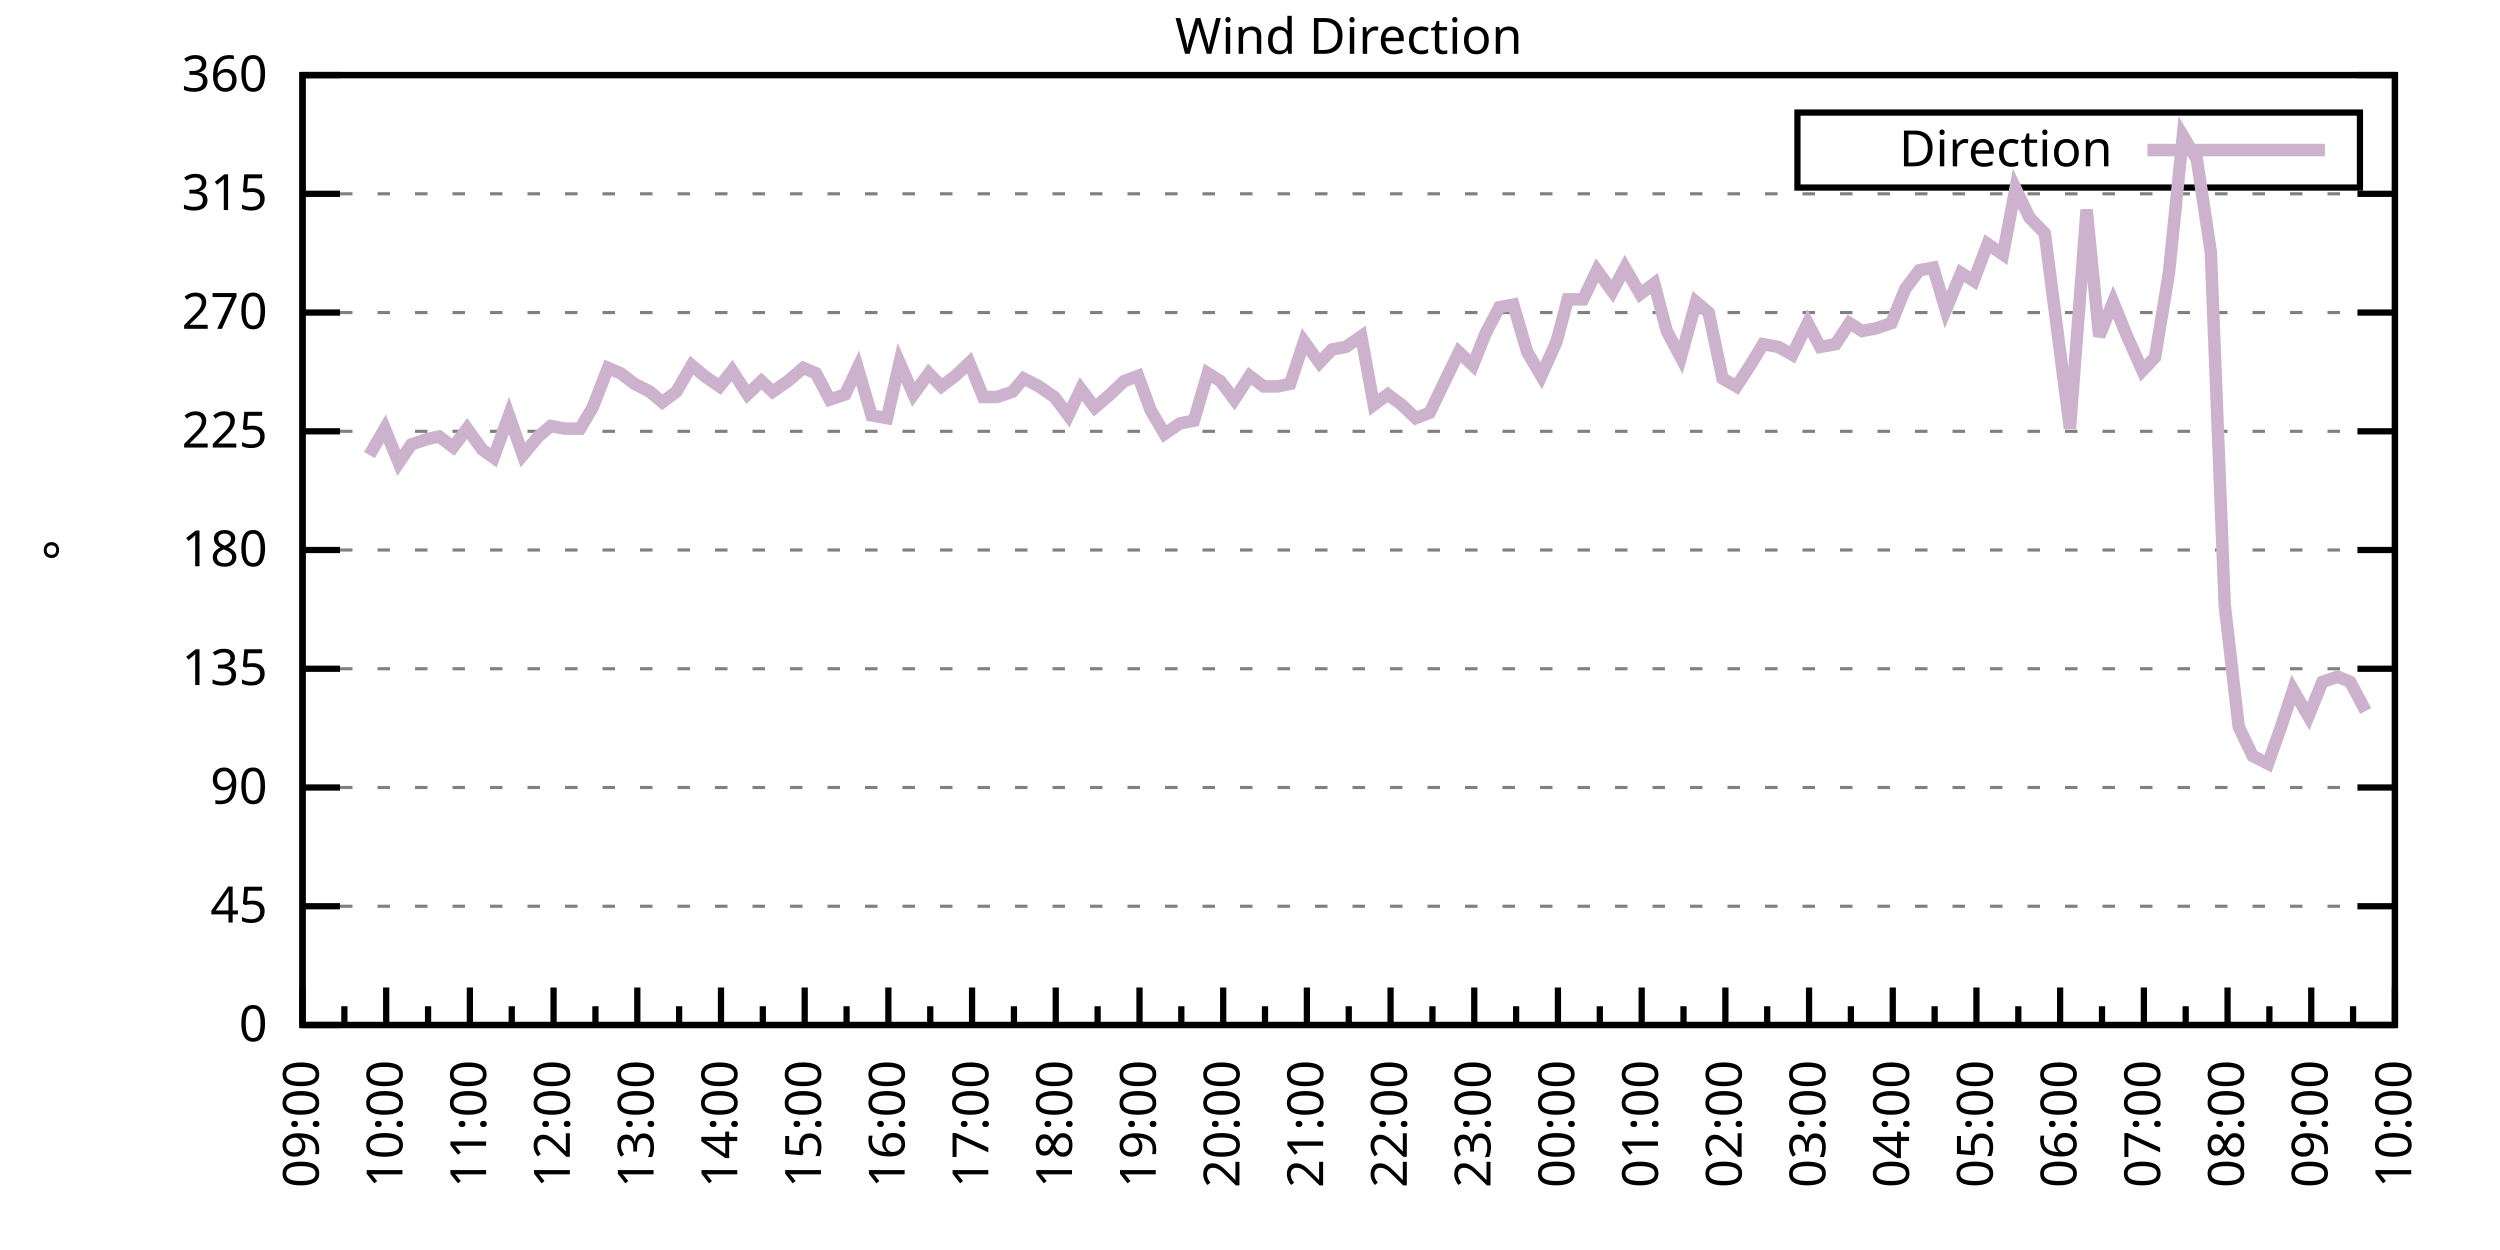
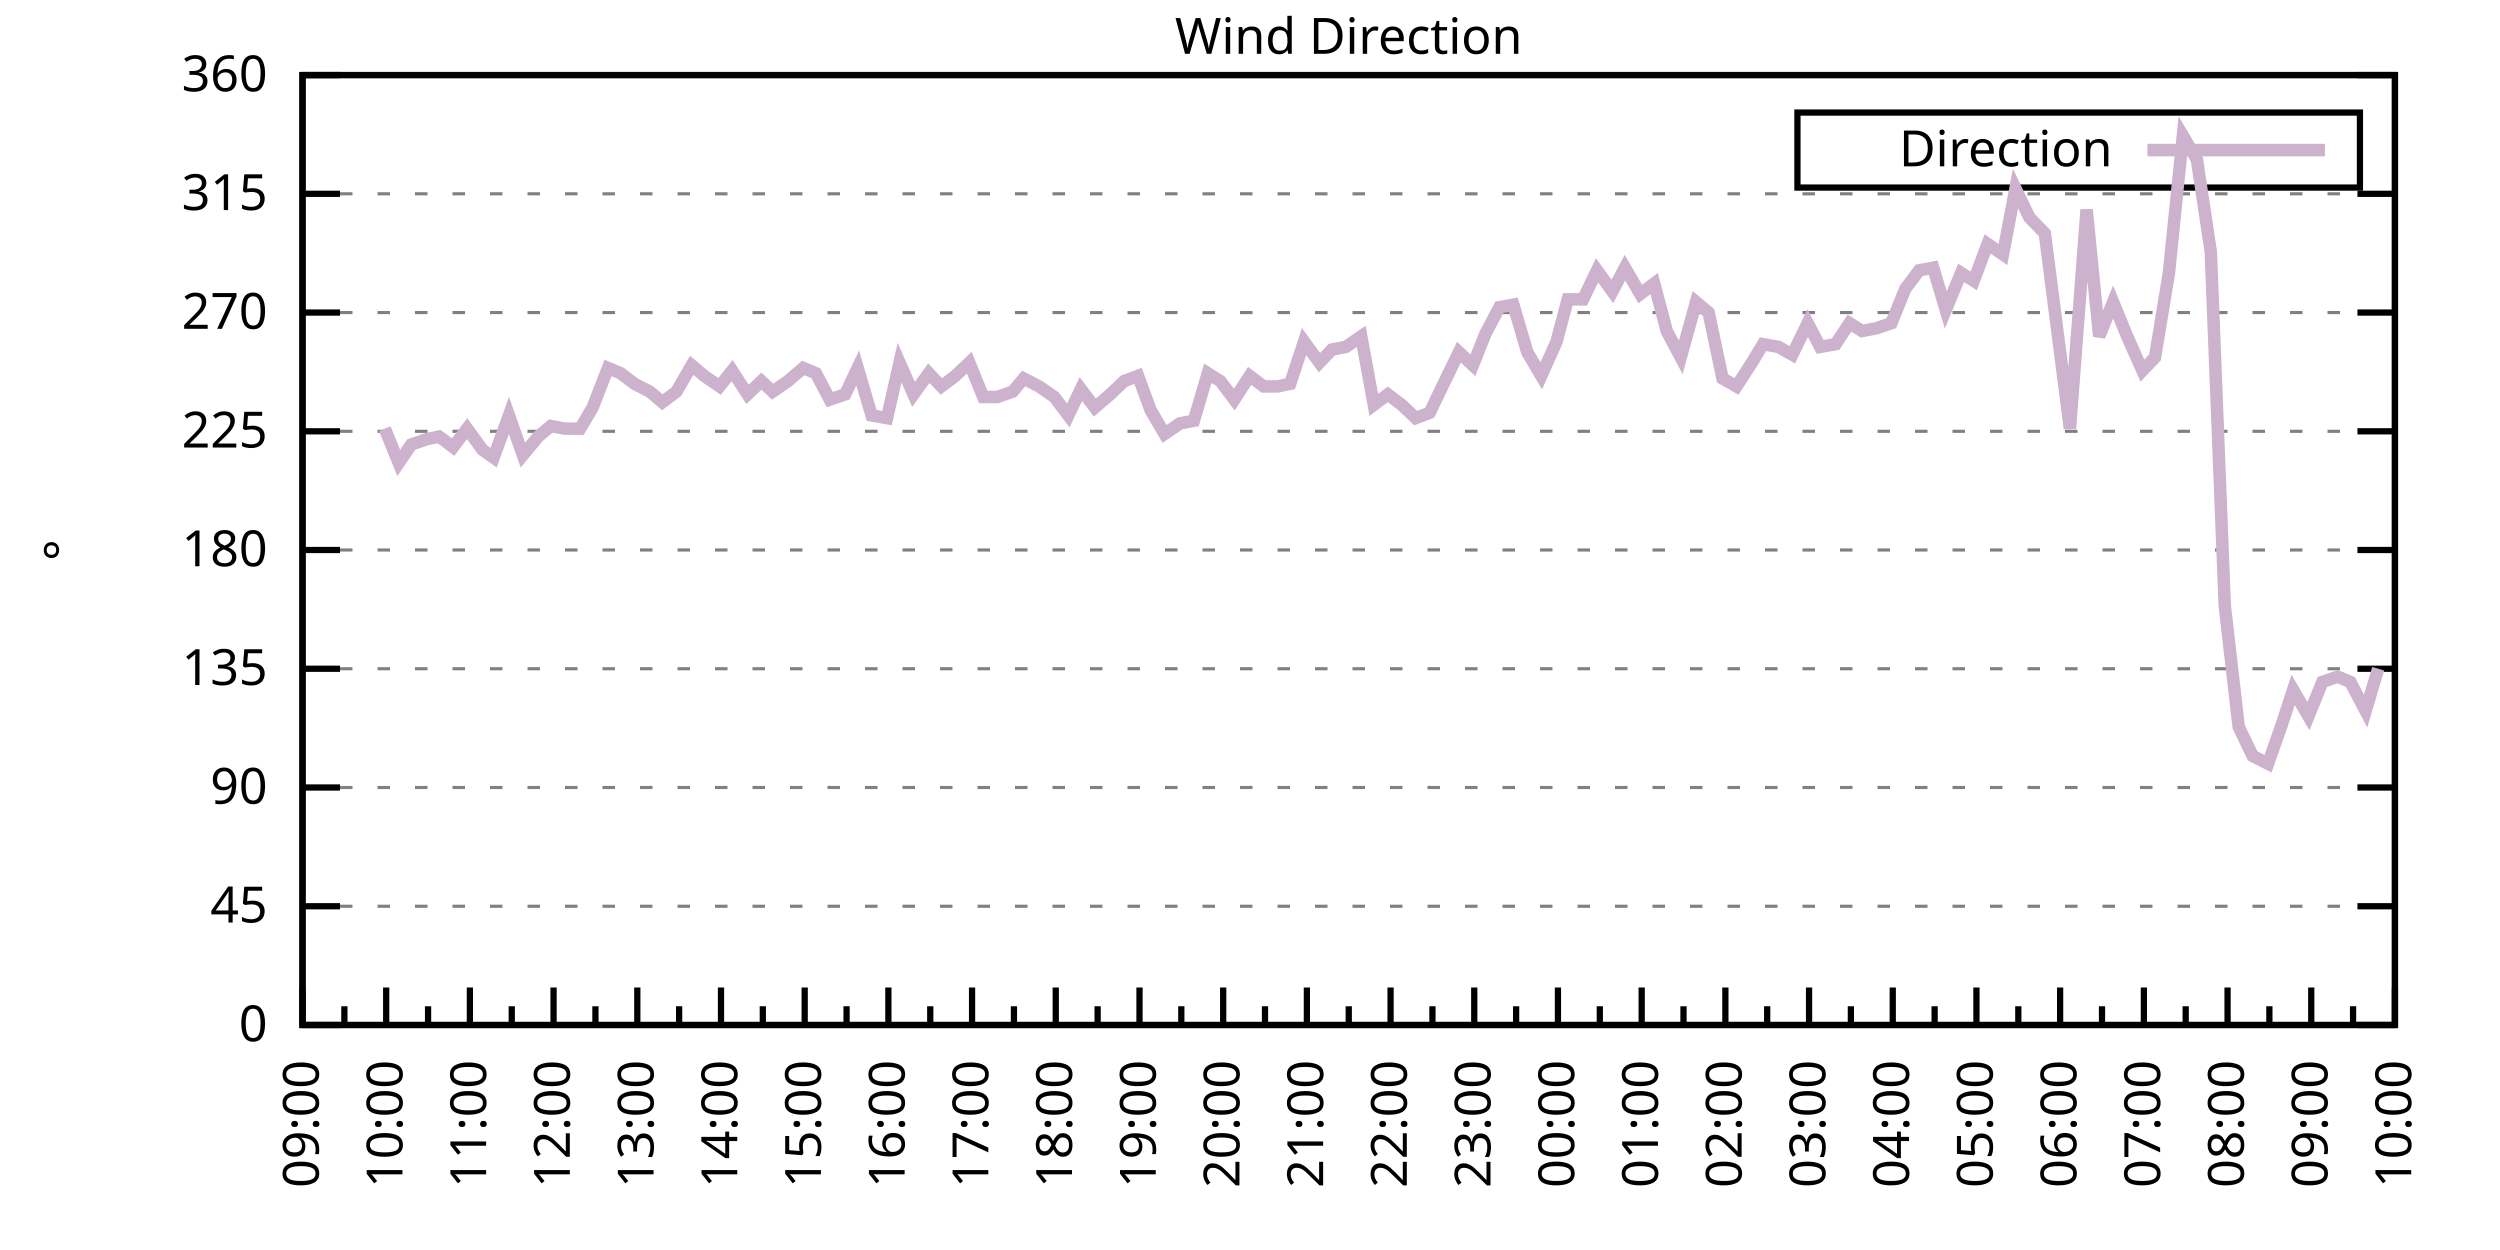
<svg xmlns="http://www.w3.org/2000/svg" xmlns:xlink="http://www.w3.org/1999/xlink" width="400" height="200" viewBox="0 0 400 200">
  <g id="gnuplot_canvas">
    <rect x="0" y="0" width="400" height="200" fill="none" />
    <defs>
      <circle id="gpDot" r="0.5" stroke-width="0.5" stroke="currentColor" />
      <path id="gpPt0" stroke-width="0.333" stroke="currentColor" d="M-1,0 h2 M0,-1 v2" />
      <path id="gpPt1" stroke-width="0.333" stroke="currentColor" d="M-1,-1 L1,1 M1,-1 L-1,1" />
      <path id="gpPt2" stroke-width="0.333" stroke="currentColor" d="M-1,0 L1,0 M0,-1 L0,1 M-1,-1 L1,1 M-1,1 L1,-1" />
      <rect id="gpPt3" stroke-width="0.333" stroke="currentColor" x="-1" y="-1" width="2" height="2" />
      <rect id="gpPt4" stroke-width="0.333" stroke="currentColor" fill="currentColor" x="-1" y="-1" width="2" height="2" />
      <circle id="gpPt5" stroke-width="0.333" stroke="currentColor" cx="0" cy="0" r="1" />
      <use xlink:href="#gpPt5" id="gpPt6" fill="currentColor" stroke="none" />
      <path id="gpPt7" stroke-width="0.333" stroke="currentColor" d="M0,-1.33 L-1.33,0.67 L1.33,0.67 z" />
      <use xlink:href="#gpPt7" id="gpPt8" fill="currentColor" stroke="none" />
      <use xlink:href="#gpPt7" id="gpPt9" stroke="currentColor" transform="rotate(180)" />
      <use xlink:href="#gpPt9" id="gpPt10" fill="currentColor" stroke="none" />
      <use xlink:href="#gpPt3" id="gpPt11" stroke="currentColor" transform="rotate(45)" />
      <use xlink:href="#gpPt11" id="gpPt12" fill="currentColor" stroke="none" />
      <path id="gpPt13" stroke-width="0.333" stroke="currentColor" d="M0,1.330 L1.265,0.411 L0.782,-1.067 L-0.782,-1.076 L-1.265,0.411 z" />
      <use xlink:href="#gpPt13" id="gpPt14" fill="currentColor" stroke="none" />
      <filter id="textbox" filterUnits="objectBoundingBox" x="0" y="0" height="1" width="1">
        <feFlood flood-color="white" flood-opacity="1" result="bgnd" />
        <feComposite in="SourceGraphic" in2="bgnd" operator="atop" />
      </filter>
      <filter id="greybox" filterUnits="objectBoundingBox" x="0" y="0" height="1" width="1">
        <feFlood flood-color="lightgrey" flood-opacity="1" result="grey" />
        <feComposite in="SourceGraphic" in2="grey" operator="atop" />
      </filter>
    </defs>
    <g fill="none" color="white" stroke="currentColor" stroke-width="1.00" stroke-linecap="butt" stroke-linejoin="miter">
</g>
    <g fill="none" color="black" stroke="currentColor" stroke-width="1.00" stroke-linecap="butt" stroke-linejoin="miter">
      <g stroke="none" shape-rendering="crispEdges">
        <polygon fill="rgb(255, 255, 255)" points="48.40,164.00 383.18,164.00 383.18,12.02 48.40,12.02 " />
      </g>
    </g>
    <g fill="none" color="black" stroke="currentColor" stroke-width="1.00" stroke-linecap="butt" stroke-linejoin="miter">
</g>
    <g fill="none" color="black" stroke="black" stroke-width="0.50" stroke-linecap="butt" stroke-linejoin="miter">
</g>
    <g fill="none" color="gray" stroke="currentColor" stroke-width="0.50" stroke-linecap="butt" stroke-linejoin="miter">
      <path stroke="gray" stroke-dasharray="2,4" class="gridline" d="M48.40,164.00 L383.19,164.00  " />
    </g>
    <g fill="none" color="gray" stroke="gray" stroke-width="1.00" stroke-linecap="butt" stroke-linejoin="miter">
</g>
    <g fill="none" color="black" stroke="currentColor" stroke-width="1.00" stroke-linecap="butt" stroke-linejoin="miter">
      <path stroke="black" d="M48.40,164.00 L54.40,164.00 M383.19,164.00 L377.19,164.00  " />
      <g transform="translate(42.80,166.60)" stroke="none" fill="black" font-family="Sans" font-size="8.00" text-anchor="end">
        <text>
          <tspan font-family="Sans"> 0</tspan>
        </text>
      </g>
    </g>
    <g fill="none" color="black" stroke="currentColor" stroke-width="1.00" stroke-linecap="butt" stroke-linejoin="miter">
</g>
    <g fill="none" color="black" stroke="black" stroke-width="0.50" stroke-linecap="butt" stroke-linejoin="miter">
</g>
    <g fill="none" color="gray" stroke="currentColor" stroke-width="0.50" stroke-linecap="butt" stroke-linejoin="miter">
      <path stroke="gray" stroke-dasharray="2,4" class="gridline" d="M48.40,145.00 L383.19,145.00  " />
    </g>
    <g fill="none" color="gray" stroke="gray" stroke-width="1.00" stroke-linecap="butt" stroke-linejoin="miter">
</g>
    <g fill="none" color="black" stroke="currentColor" stroke-width="1.00" stroke-linecap="butt" stroke-linejoin="miter">
      <path stroke="black" d="M48.40,145.00 L54.40,145.00 M383.19,145.00 L377.19,145.00  " />
      <g transform="translate(42.80,147.60)" stroke="none" fill="black" font-family="Sans" font-size="8.00" text-anchor="end">
        <text>
          <tspan font-family="Sans"> 45</tspan>
        </text>
      </g>
    </g>
    <g fill="none" color="black" stroke="currentColor" stroke-width="1.00" stroke-linecap="butt" stroke-linejoin="miter">
</g>
    <g fill="none" color="black" stroke="black" stroke-width="0.50" stroke-linecap="butt" stroke-linejoin="miter">
</g>
    <g fill="none" color="gray" stroke="currentColor" stroke-width="0.50" stroke-linecap="butt" stroke-linejoin="miter">
      <path stroke="gray" stroke-dasharray="2,4" class="gridline" d="M48.40,126.00 L383.19,126.00  " />
    </g>
    <g fill="none" color="gray" stroke="gray" stroke-width="1.00" stroke-linecap="butt" stroke-linejoin="miter">
</g>
    <g fill="none" color="black" stroke="currentColor" stroke-width="1.00" stroke-linecap="butt" stroke-linejoin="miter">
      <path stroke="black" d="M48.40,126.00 L54.40,126.00 M383.19,126.00 L377.19,126.00  " />
      <g transform="translate(42.80,128.60)" stroke="none" fill="black" font-family="Sans" font-size="8.00" text-anchor="end">
        <text>
          <tspan font-family="Sans"> 90</tspan>
        </text>
      </g>
    </g>
    <g fill="none" color="black" stroke="currentColor" stroke-width="1.00" stroke-linecap="butt" stroke-linejoin="miter">
</g>
    <g fill="none" color="black" stroke="black" stroke-width="0.50" stroke-linecap="butt" stroke-linejoin="miter">
</g>
    <g fill="none" color="gray" stroke="currentColor" stroke-width="0.50" stroke-linecap="butt" stroke-linejoin="miter">
      <path stroke="gray" stroke-dasharray="2,4" class="gridline" d="M48.40,107.00 L383.19,107.00  " />
    </g>
    <g fill="none" color="gray" stroke="gray" stroke-width="1.00" stroke-linecap="butt" stroke-linejoin="miter">
</g>
    <g fill="none" color="black" stroke="currentColor" stroke-width="1.00" stroke-linecap="butt" stroke-linejoin="miter">
      <path stroke="black" d="M48.40,107.00 L54.40,107.00 M383.19,107.00 L377.19,107.00  " />
      <g transform="translate(42.80,109.60)" stroke="none" fill="black" font-family="Sans" font-size="8.00" text-anchor="end">
        <text>
          <tspan font-family="Sans"> 135</tspan>
        </text>
      </g>
    </g>
    <g fill="none" color="black" stroke="currentColor" stroke-width="1.00" stroke-linecap="butt" stroke-linejoin="miter">
</g>
    <g fill="none" color="black" stroke="black" stroke-width="0.50" stroke-linecap="butt" stroke-linejoin="miter">
</g>
    <g fill="none" color="gray" stroke="currentColor" stroke-width="0.50" stroke-linecap="butt" stroke-linejoin="miter">
      <path stroke="gray" stroke-dasharray="2,4" class="gridline" d="M48.40,88.00 L383.19,88.00  " />
    </g>
    <g fill="none" color="gray" stroke="gray" stroke-width="1.00" stroke-linecap="butt" stroke-linejoin="miter">
</g>
    <g fill="none" color="black" stroke="currentColor" stroke-width="1.00" stroke-linecap="butt" stroke-linejoin="miter">
      <path stroke="black" d="M48.40,88.00 L54.40,88.00 M383.19,88.00 L377.19,88.00  " />
      <g transform="translate(42.80,90.60)" stroke="none" fill="black" font-family="Sans" font-size="8.00" text-anchor="end">
        <text>
          <tspan font-family="Sans"> 180</tspan>
        </text>
      </g>
    </g>
    <g fill="none" color="black" stroke="currentColor" stroke-width="1.00" stroke-linecap="butt" stroke-linejoin="miter">
</g>
    <g fill="none" color="black" stroke="black" stroke-width="0.50" stroke-linecap="butt" stroke-linejoin="miter">
</g>
    <g fill="none" color="gray" stroke="currentColor" stroke-width="0.50" stroke-linecap="butt" stroke-linejoin="miter">
      <path stroke="gray" stroke-dasharray="2,4" class="gridline" d="M48.40,69.01 L383.19,69.01  " />
    </g>
    <g fill="none" color="gray" stroke="gray" stroke-width="1.00" stroke-linecap="butt" stroke-linejoin="miter">
</g>
    <g fill="none" color="black" stroke="currentColor" stroke-width="1.00" stroke-linecap="butt" stroke-linejoin="miter">
      <path stroke="black" d="M48.40,69.01 L54.40,69.01 M383.19,69.01 L377.19,69.01  " />
      <g transform="translate(42.80,71.61)" stroke="none" fill="black" font-family="Sans" font-size="8.00" text-anchor="end">
        <text>
          <tspan font-family="Sans"> 225</tspan>
        </text>
      </g>
    </g>
    <g fill="none" color="black" stroke="currentColor" stroke-width="1.00" stroke-linecap="butt" stroke-linejoin="miter">
</g>
    <g fill="none" color="black" stroke="black" stroke-width="0.50" stroke-linecap="butt" stroke-linejoin="miter">
</g>
    <g fill="none" color="gray" stroke="currentColor" stroke-width="0.50" stroke-linecap="butt" stroke-linejoin="miter">
      <path stroke="gray" stroke-dasharray="2,4" class="gridline" d="M48.40,50.01 L383.19,50.01  " />
    </g>
    <g fill="none" color="gray" stroke="gray" stroke-width="1.00" stroke-linecap="butt" stroke-linejoin="miter">
</g>
    <g fill="none" color="black" stroke="currentColor" stroke-width="1.00" stroke-linecap="butt" stroke-linejoin="miter">
      <path stroke="black" d="M48.40,50.01 L54.40,50.01 M383.19,50.01 L377.19,50.01  " />
      <g transform="translate(42.80,52.61)" stroke="none" fill="black" font-family="Sans" font-size="8.00" text-anchor="end">
        <text>
          <tspan font-family="Sans"> 270</tspan>
        </text>
      </g>
    </g>
    <g fill="none" color="black" stroke="currentColor" stroke-width="1.00" stroke-linecap="butt" stroke-linejoin="miter">
</g>
    <g fill="none" color="black" stroke="black" stroke-width="0.50" stroke-linecap="butt" stroke-linejoin="miter">
</g>
    <g fill="none" color="gray" stroke="currentColor" stroke-width="0.50" stroke-linecap="butt" stroke-linejoin="miter">
      <path stroke="gray" stroke-dasharray="2,4" class="gridline" d="M48.40,31.01 L383.19,31.01  " />
    </g>
    <g fill="none" color="gray" stroke="gray" stroke-width="1.00" stroke-linecap="butt" stroke-linejoin="miter">
</g>
    <g fill="none" color="black" stroke="currentColor" stroke-width="1.00" stroke-linecap="butt" stroke-linejoin="miter">
      <path stroke="black" d="M48.40,31.01 L54.40,31.01 M383.19,31.01 L377.19,31.01  " />
      <g transform="translate(42.80,33.61)" stroke="none" fill="black" font-family="Sans" font-size="8.00" text-anchor="end">
        <text>
          <tspan font-family="Sans"> 315</tspan>
        </text>
      </g>
    </g>
    <g fill="none" color="black" stroke="currentColor" stroke-width="1.00" stroke-linecap="butt" stroke-linejoin="miter">
</g>
    <g fill="none" color="black" stroke="black" stroke-width="0.50" stroke-linecap="butt" stroke-linejoin="miter">
</g>
    <g fill="none" color="gray" stroke="currentColor" stroke-width="0.50" stroke-linecap="butt" stroke-linejoin="miter">
      <path stroke="gray" stroke-dasharray="2,4" class="gridline" d="M48.40,12.01 L383.19,12.01  " />
    </g>
    <g fill="none" color="gray" stroke="gray" stroke-width="1.00" stroke-linecap="butt" stroke-linejoin="miter">
</g>
    <g fill="none" color="black" stroke="currentColor" stroke-width="1.00" stroke-linecap="butt" stroke-linejoin="miter">
      <path stroke="black" d="M48.40,12.01 L54.40,12.01 M383.19,12.01 L377.19,12.01  " />
      <g transform="translate(42.80,14.61)" stroke="none" fill="black" font-family="Sans" font-size="8.00" text-anchor="end">
        <text>
          <tspan font-family="Sans"> 360</tspan>
        </text>
      </g>
    </g>
    <g fill="none" color="black" stroke="currentColor" stroke-width="1.00" stroke-linecap="butt" stroke-linejoin="miter">
      <path stroke="black" d="M48.40,164.00 L48.40,158.00  " />
      <g transform="translate(51.00,169.60) rotate(270)" stroke="none" fill="black" font-family="Sans" font-size="8.00" text-anchor="end">
        <text>
          <tspan font-family="Sans">09:00</tspan>
        </text>
      </g>
    </g>
    <g fill="none" color="black" stroke="currentColor" stroke-width="1.00" stroke-linecap="butt" stroke-linejoin="miter">
      <path stroke="black" d="M55.10,164.00 L55.10,161.00 M61.79,164.00 L61.79,158.00  " />
      <g transform="translate(64.39,169.60) rotate(270)" stroke="none" fill="black" font-family="Sans" font-size="8.00" text-anchor="end">
        <text>
          <tspan font-family="Sans">10:00</tspan>
        </text>
      </g>
    </g>
    <g fill="none" color="black" stroke="currentColor" stroke-width="1.00" stroke-linecap="butt" stroke-linejoin="miter">
      <path stroke="black" d="M68.49,164.00 L68.49,161.00 M75.18,164.00 L75.18,158.00  " />
      <g transform="translate(77.78,169.60) rotate(270)" stroke="none" fill="black" font-family="Sans" font-size="8.00" text-anchor="end">
        <text>
          <tspan font-family="Sans">11:00</tspan>
        </text>
      </g>
    </g>
    <g fill="none" color="black" stroke="currentColor" stroke-width="1.00" stroke-linecap="butt" stroke-linejoin="miter">
      <path stroke="black" d="M81.88,164.00 L81.88,161.00 M88.57,164.00 L88.57,158.00  " />
      <g transform="translate(91.17,169.60) rotate(270)" stroke="none" fill="black" font-family="Sans" font-size="8.00" text-anchor="end">
        <text>
          <tspan font-family="Sans">12:00</tspan>
        </text>
      </g>
    </g>
    <g fill="none" color="black" stroke="currentColor" stroke-width="1.00" stroke-linecap="butt" stroke-linejoin="miter">
      <path stroke="black" d="M95.27,164.00 L95.27,161.00 M101.97,164.00 L101.97,158.00  " />
      <g transform="translate(104.57,169.60) rotate(270)" stroke="none" fill="black" font-family="Sans" font-size="8.00" text-anchor="end">
        <text>
          <tspan font-family="Sans">13:00</tspan>
        </text>
      </g>
    </g>
    <g fill="none" color="black" stroke="currentColor" stroke-width="1.00" stroke-linecap="butt" stroke-linejoin="miter">
      <path stroke="black" d="M108.66,164.00 L108.66,161.00 M115.36,164.00 L115.36,158.00  " />
      <g transform="translate(117.96,169.60) rotate(270)" stroke="none" fill="black" font-family="Sans" font-size="8.00" text-anchor="end">
        <text>
          <tspan font-family="Sans">14:00</tspan>
        </text>
      </g>
    </g>
    <g fill="none" color="black" stroke="currentColor" stroke-width="1.00" stroke-linecap="butt" stroke-linejoin="miter">
      <path stroke="black" d="M122.05,164.00 L122.05,161.00 M128.75,164.00 L128.75,158.00  " />
      <g transform="translate(131.35,169.60) rotate(270)" stroke="none" fill="black" font-family="Sans" font-size="8.00" text-anchor="end">
        <text>
          <tspan font-family="Sans">15:00</tspan>
        </text>
      </g>
    </g>
    <g fill="none" color="black" stroke="currentColor" stroke-width="1.00" stroke-linecap="butt" stroke-linejoin="miter">
      <path stroke="black" d="M135.45,164.00 L135.45,161.00 M142.14,164.00 L142.14,158.00  " />
      <g transform="translate(144.74,169.60) rotate(270)" stroke="none" fill="black" font-family="Sans" font-size="8.00" text-anchor="end">
        <text>
          <tspan font-family="Sans">16:00</tspan>
        </text>
      </g>
    </g>
    <g fill="none" color="black" stroke="currentColor" stroke-width="1.00" stroke-linecap="butt" stroke-linejoin="miter">
      <path stroke="black" d="M148.84,164.00 L148.84,161.00 M155.53,164.00 L155.53,158.00  " />
      <g transform="translate(158.13,169.60) rotate(270)" stroke="none" fill="black" font-family="Sans" font-size="8.00" text-anchor="end">
        <text>
          <tspan font-family="Sans">17:00</tspan>
        </text>
      </g>
    </g>
    <g fill="none" color="black" stroke="currentColor" stroke-width="1.00" stroke-linecap="butt" stroke-linejoin="miter">
      <path stroke="black" d="M162.23,164.00 L162.23,161.00 M168.92,164.00 L168.92,158.00  " />
      <g transform="translate(171.52,169.60) rotate(270)" stroke="none" fill="black" font-family="Sans" font-size="8.00" text-anchor="end">
        <text>
          <tspan font-family="Sans">18:00</tspan>
        </text>
      </g>
    </g>
    <g fill="none" color="black" stroke="currentColor" stroke-width="1.00" stroke-linecap="butt" stroke-linejoin="miter">
      <path stroke="black" d="M175.62,164.00 L175.62,161.00 M182.32,164.00 L182.32,158.00  " />
      <g transform="translate(184.92,169.60) rotate(270)" stroke="none" fill="black" font-family="Sans" font-size="8.00" text-anchor="end">
        <text>
          <tspan font-family="Sans">19:00</tspan>
        </text>
      </g>
    </g>
    <g fill="none" color="black" stroke="currentColor" stroke-width="1.00" stroke-linecap="butt" stroke-linejoin="miter">
      <path stroke="black" d="M189.01,164.00 L189.01,161.00 M195.71,164.00 L195.71,158.00  " />
      <g transform="translate(198.31,169.60) rotate(270)" stroke="none" fill="black" font-family="Sans" font-size="8.00" text-anchor="end">
        <text>
          <tspan font-family="Sans">20:00</tspan>
        </text>
      </g>
    </g>
    <g fill="none" color="black" stroke="currentColor" stroke-width="1.00" stroke-linecap="butt" stroke-linejoin="miter">
      <path stroke="black" d="M202.40,164.00 L202.40,161.00 M209.10,164.00 L209.10,158.00  " />
      <g transform="translate(211.70,169.60) rotate(270)" stroke="none" fill="black" font-family="Sans" font-size="8.00" text-anchor="end">
        <text>
          <tspan font-family="Sans">21:00</tspan>
        </text>
      </g>
    </g>
    <g fill="none" color="black" stroke="currentColor" stroke-width="1.00" stroke-linecap="butt" stroke-linejoin="miter">
      <path stroke="black" d="M215.80,164.00 L215.80,161.00 M222.49,164.00 L222.49,158.00  " />
      <g transform="translate(225.09,169.60) rotate(270)" stroke="none" fill="black" font-family="Sans" font-size="8.00" text-anchor="end">
        <text>
          <tspan font-family="Sans">22:00</tspan>
        </text>
      </g>
    </g>
    <g fill="none" color="black" stroke="currentColor" stroke-width="1.00" stroke-linecap="butt" stroke-linejoin="miter">
      <path stroke="black" d="M229.19,164.00 L229.19,161.00 M235.88,164.00 L235.88,158.00  " />
      <g transform="translate(238.48,169.60) rotate(270)" stroke="none" fill="black" font-family="Sans" font-size="8.00" text-anchor="end">
        <text>
          <tspan font-family="Sans">23:00</tspan>
        </text>
      </g>
    </g>
    <g fill="none" color="black" stroke="currentColor" stroke-width="1.00" stroke-linecap="butt" stroke-linejoin="miter">
      <path stroke="black" d="M242.58,164.00 L242.58,161.00 M249.27,164.00 L249.27,158.00  " />
      <g transform="translate(251.87,169.60) rotate(270)" stroke="none" fill="black" font-family="Sans" font-size="8.00" text-anchor="end">
        <text>
          <tspan font-family="Sans">00:00</tspan>
        </text>
      </g>
    </g>
    <g fill="none" color="black" stroke="currentColor" stroke-width="1.00" stroke-linecap="butt" stroke-linejoin="miter">
      <path stroke="black" d="M255.97,164.00 L255.97,161.00 M262.67,164.00 L262.67,158.00  " />
      <g transform="translate(265.27,169.60) rotate(270)" stroke="none" fill="black" font-family="Sans" font-size="8.00" text-anchor="end">
        <text>
          <tspan font-family="Sans">01:00</tspan>
        </text>
      </g>
    </g>
    <g fill="none" color="black" stroke="currentColor" stroke-width="1.00" stroke-linecap="butt" stroke-linejoin="miter">
      <path stroke="black" d="M269.36,164.00 L269.36,161.00 M276.06,164.00 L276.06,158.00  " />
      <g transform="translate(278.66,169.60) rotate(270)" stroke="none" fill="black" font-family="Sans" font-size="8.00" text-anchor="end">
        <text>
          <tspan font-family="Sans">02:00</tspan>
        </text>
      </g>
    </g>
    <g fill="none" color="black" stroke="currentColor" stroke-width="1.00" stroke-linecap="butt" stroke-linejoin="miter">
      <path stroke="black" d="M282.75,164.00 L282.75,161.00 M289.45,164.00 L289.45,158.00  " />
      <g transform="translate(292.05,169.60) rotate(270)" stroke="none" fill="black" font-family="Sans" font-size="8.00" text-anchor="end">
        <text>
          <tspan font-family="Sans">03:00</tspan>
        </text>
      </g>
    </g>
    <g fill="none" color="black" stroke="currentColor" stroke-width="1.00" stroke-linecap="butt" stroke-linejoin="miter">
      <path stroke="black" d="M296.14,164.00 L296.14,161.00 M302.84,164.00 L302.84,158.00  " />
      <g transform="translate(305.44,169.60) rotate(270)" stroke="none" fill="black" font-family="Sans" font-size="8.00" text-anchor="end">
        <text>
          <tspan font-family="Sans">04:00</tspan>
        </text>
      </g>
    </g>
    <g fill="none" color="black" stroke="currentColor" stroke-width="1.00" stroke-linecap="butt" stroke-linejoin="miter">
      <path stroke="black" d="M309.54,164.00 L309.54,161.00 M316.23,164.00 L316.23,158.00  " />
      <g transform="translate(318.83,169.60) rotate(270)" stroke="none" fill="black" font-family="Sans" font-size="8.00" text-anchor="end">
        <text>
          <tspan font-family="Sans">05:00</tspan>
        </text>
      </g>
    </g>
    <g fill="none" color="black" stroke="currentColor" stroke-width="1.00" stroke-linecap="butt" stroke-linejoin="miter">
      <path stroke="black" d="M322.93,164.00 L322.93,161.00 M329.62,164.00 L329.62,158.00  " />
      <g transform="translate(332.22,169.60) rotate(270)" stroke="none" fill="black" font-family="Sans" font-size="8.00" text-anchor="end">
        <text>
          <tspan font-family="Sans">06:00</tspan>
        </text>
      </g>
    </g>
    <g fill="none" color="black" stroke="currentColor" stroke-width="1.00" stroke-linecap="butt" stroke-linejoin="miter">
      <path stroke="black" d="M336.32,164.00 L336.32,161.00 M343.02,164.00 L343.02,158.00  " />
      <g transform="translate(345.62,169.60) rotate(270)" stroke="none" fill="black" font-family="Sans" font-size="8.00" text-anchor="end">
        <text>
          <tspan font-family="Sans">07:00</tspan>
        </text>
      </g>
    </g>
    <g fill="none" color="black" stroke="currentColor" stroke-width="1.00" stroke-linecap="butt" stroke-linejoin="miter">
      <path stroke="black" d="M349.71,164.00 L349.71,161.00 M356.41,164.00 L356.41,158.00  " />
      <g transform="translate(359.01,169.60) rotate(270)" stroke="none" fill="black" font-family="Sans" font-size="8.00" text-anchor="end">
        <text>
          <tspan font-family="Sans">08:00</tspan>
        </text>
      </g>
    </g>
    <g fill="none" color="black" stroke="currentColor" stroke-width="1.00" stroke-linecap="butt" stroke-linejoin="miter">
      <path stroke="black" d="M363.10,164.00 L363.10,161.00 M369.80,164.00 L369.80,158.00  " />
      <g transform="translate(372.40,169.60) rotate(270)" stroke="none" fill="black" font-family="Sans" font-size="8.00" text-anchor="end">
        <text>
          <tspan font-family="Sans">09:00</tspan>
        </text>
      </g>
    </g>
    <g fill="none" color="black" stroke="currentColor" stroke-width="1.00" stroke-linecap="butt" stroke-linejoin="miter">
      <path stroke="black" d="M376.49,164.00 L376.49,161.00 M383.19,164.00 L383.19,158.00  " />
      <g transform="translate(385.79,169.60) rotate(270)" stroke="none" fill="black" font-family="Sans" font-size="8.00" text-anchor="end">
        <text>
          <tspan font-family="Sans">10:00</tspan>
        </text>
      </g>
    </g>
    <g fill="none" color="black" stroke="currentColor" stroke-width="1.00" stroke-linecap="butt" stroke-linejoin="miter">
</g>
    <g fill="none" color="black" stroke="currentColor" stroke-width="1.00" stroke-linecap="butt" stroke-linejoin="miter">
      <path stroke="black" d="M48.40,12.01 L48.40,164.00 L383.19,164.00 L383.19,12.01 L48.40,12.01 Z  " />
    </g>
    <g fill="none" color="black" stroke="currentColor" stroke-width="1.00" stroke-linecap="butt" stroke-linejoin="miter">
      <g transform="translate(12.80,88.01) rotate(270)" stroke="none" fill="black" font-family="Sans" font-size="8.00" text-anchor="middle">
        <text>
          <tspan font-family="Sans">°</tspan>
        </text>
      </g>
    </g>
    <g fill="none" color="black" stroke="currentColor" stroke-width="1.00" stroke-linecap="butt" stroke-linejoin="miter">
</g>
    <g fill="none" color="black" stroke="currentColor" stroke-width="1.00" stroke-linecap="butt" stroke-linejoin="miter">
      <path stroke="black" d="M287.59,30.01 L287.59,18.01 L377.59,18.01 L377.59,30.01 L287.59,30.01 Z  " />
    </g>
    <g id="Wind_direction_plot_1">
      <g fill="none" color="white" stroke="black" stroke-width="2.00" stroke-linecap="butt" stroke-linejoin="miter">
</g>
      <g fill="none" color="black" stroke="currentColor" stroke-width="2.00" stroke-linecap="butt" stroke-linejoin="miter">
        <g transform="translate(337.99,26.61)" stroke="none" fill="black" font-family="Sans" font-size="8.00" text-anchor="end">
          <text>
            <tspan font-family="Sans">Direction</tspan>
          </text>
        </g>
      </g>
      <g fill="none" color="black" stroke="currentColor" stroke-width="2.00" stroke-linecap="butt" stroke-linejoin="miter">
-         <path stroke="rgb(204, 178, 204)" d="M343.59,24.01 L371.99,24.01 M59.11,72.81 L61.57,68.58 L63.80,74.07 L65.81,71.12 L68.26,70.27 L70.27,69.85   L72.50,71.54 L74.74,68.58 L77.19,71.96 L78.98,73.23 L81.43,66.47 L83.66,72.81 L86.12,69.85 L88.13,68.16   L90.36,68.58 L92.82,68.58 L94.82,65.21 L97.28,58.87 L99.29,59.72 L101.52,61.41 L103.98,62.67 L105.98,64.36   L108.22,62.67 L110.67,58.45 L112.68,60.14 L115.13,61.83 L117.14,59.30 L119.60,63.10 L121.83,60.98 L123.62,62.67   L126.07,60.98 L128.53,58.87 L130.54,59.72 L132.77,63.94 L135.22,63.10 L137.23,58.87 L139.46,66.47 L141.92,66.90   L143.93,58.03 L146.16,63.10 L148.61,59.72 L150.62,61.83 L152.85,60.14 L155.09,58.03 L157.32,63.52 L159.55,63.52   L162.01,62.67 L163.79,60.56 L166.25,61.83 L168.70,63.52 L170.93,66.47 L172.94,62.25 L175.17,65.21 L177.63,63.10   L179.86,60.98 L182.09,60.14 L184.10,65.63 L186.33,69.43 L188.79,67.74 L191.02,67.32 L193.25,59.72 L195.26,60.98   L197.49,63.94 L199.95,60.14 L202.18,61.83 L204.41,61.83 L206.42,61.41 L208.65,54.65 L211.11,58.03 L213.12,55.92   L215.35,55.50 L217.80,53.81 L219.81,64.78 L222.04,63.10 L224.28,64.78 L226.51,66.90 L228.74,66.05 L230.97,61.41   L233.43,56.34 L235.66,58.45 L237.67,53.39 L239.90,49.16 L242.13,48.74 L244.36,56.34 L246.60,60.14 L249.05,54.65   L250.84,47.90 L253.29,47.90 L255.52,43.25 L257.98,46.63 L259.99,42.83 L262.44,47.05 L264.67,45.36 L266.68,52.96   L268.92,57.18 L271.37,48.32 L273.38,50.01 L275.61,60.56 L277.84,61.83 L280.30,58.03 L282.08,55.07 L284.54,55.50   L286.77,56.76 L289.23,51.70 L291.23,55.50 L293.69,55.07 L295.92,51.70 L297.93,52.96 L300.16,52.54 L302.62,51.70   L304.85,46.21 L307.08,43.25 L309.31,42.83 L311.32,49.59 L313.78,43.67 L315.79,44.94 L318.02,39.03 L320.47,40.72   L322.48,30.16 L324.71,34.81 L327.17,37.34 L331.19,68.58 L333.86,33.54 L335.87,53.81 L338.10,48.32 L340.34,53.81   L342.79,59.30 L344.80,57.18 L347.03,43.67 L349.26,21.72 L351.50,25.52 L353.73,40.30 L355.96,96.87 L358.19,116.29   L360.42,120.94 L362.88,122.20 L365.11,115.87 L366.90,110.38 L369.35,114.60 L371.58,109.11 L374.04,108.27 L376.05,109.11   L378.50,113.76  " />
+         <path stroke="rgb(204, 178, 204)" d="M343.59,24.01 L371.99,24.01 M61.57,68.58 L63.80,74.07 L65.81,71.12 L68.26,70.27 L70.27,69.85 L72.50,71.54   L74.74,68.58 L77.19,71.96 L78.98,73.23 L81.43,66.47 L83.66,72.81 L86.12,69.85 L88.13,68.16 L90.36,68.58   L92.82,68.58 L94.82,65.21 L97.28,58.87 L99.29,59.72 L101.52,61.41 L103.98,62.67 L105.98,64.36 L108.22,62.67   L110.67,58.45 L112.68,60.14 L115.13,61.83 L117.14,59.30 L119.60,63.10 L121.83,60.98 L123.62,62.67 L126.07,60.98   L128.53,58.87 L130.54,59.72 L132.77,63.94 L135.22,63.10 L137.23,58.87 L139.46,66.47 L141.92,66.90 L143.93,58.03   L146.16,63.10 L148.61,59.72 L150.62,61.83 L152.85,60.14 L155.09,58.03 L157.32,63.52 L159.55,63.52 L162.01,62.67   L163.79,60.56 L166.25,61.83 L168.70,63.52 L170.93,66.47 L172.94,62.25 L175.17,65.21 L177.63,63.10 L179.86,60.98   L182.09,60.14 L184.10,65.63 L186.33,69.43 L188.79,67.74 L191.02,67.32 L193.25,59.72 L195.26,60.98 L197.49,63.94   L199.95,60.14 L202.18,61.83 L204.41,61.83 L206.42,61.41 L208.65,54.65 L211.11,58.03 L213.12,55.92 L215.35,55.50   L217.80,53.81 L219.81,64.78 L222.04,63.10 L224.28,64.78 L226.51,66.90 L228.74,66.05 L230.97,61.41 L233.43,56.34   L235.66,58.45 L237.67,53.39 L239.90,49.16 L242.13,48.74 L244.36,56.34 L246.60,60.14 L249.05,54.65 L250.84,47.90   L253.29,47.90 L255.52,43.25 L257.98,46.63 L259.99,42.83 L262.44,47.05 L264.67,45.36 L266.68,52.96 L268.92,57.18   L271.37,48.32 L273.38,50.01 L275.61,60.56 L277.84,61.83 L280.30,58.03 L282.08,55.07 L284.54,55.50 L286.77,56.76   L289.23,51.70 L291.23,55.50 L293.69,55.07 L295.92,51.70 L297.93,52.96 L300.16,52.54 L302.62,51.70 L304.85,46.21   L307.08,43.25 L309.31,42.83 L311.32,49.59 L313.78,43.67 L315.79,44.94 L318.02,39.03 L320.47,40.72 L322.48,30.16   L324.71,34.81 L327.17,37.34 L331.19,68.58 L333.86,33.54 L335.87,53.81 L338.10,48.32 L340.34,53.81 L342.79,59.30   L344.80,57.18 L347.03,43.67 L349.26,21.72 L351.50,25.52 L353.73,40.30 L355.96,96.87 L358.19,116.29 L360.42,120.94   L362.88,122.20 L365.11,115.87 L366.90,110.38 L369.35,114.60 L371.58,109.11 L374.04,108.27 L376.05,109.11 L378.50,113.76   L380.51,107.00  " />
      </g>
    </g>
    <g fill="none" color="black" stroke="currentColor" stroke-width="2.00" stroke-linecap="butt" stroke-linejoin="miter">
</g>
    <g fill="none" color="black" stroke="black" stroke-width="1.00" stroke-linecap="butt" stroke-linejoin="miter">
</g>
    <g fill="none" color="black" stroke="currentColor" stroke-width="1.00" stroke-linecap="butt" stroke-linejoin="miter">
      <path stroke="black" d="M48.40,12.01 L48.40,164.00 L383.19,164.00 L383.19,12.01 L48.40,12.01 Z  " />
    </g>
    <g fill="none" color="black" stroke="currentColor" stroke-width="1.00" stroke-linecap="butt" stroke-linejoin="miter">
      <g transform="translate(215.79,8.61)" stroke="none" fill="black" font-family="Sans" font-size="8.00" text-anchor="middle">
        <text>
          <tspan font-family="Sans">Wind Direction</tspan>
        </text>
      </g>
    </g>
    <g fill="none" color="black" stroke="currentColor" stroke-width="1.00" stroke-linecap="butt" stroke-linejoin="miter">
</g>
  </g>
</svg>
